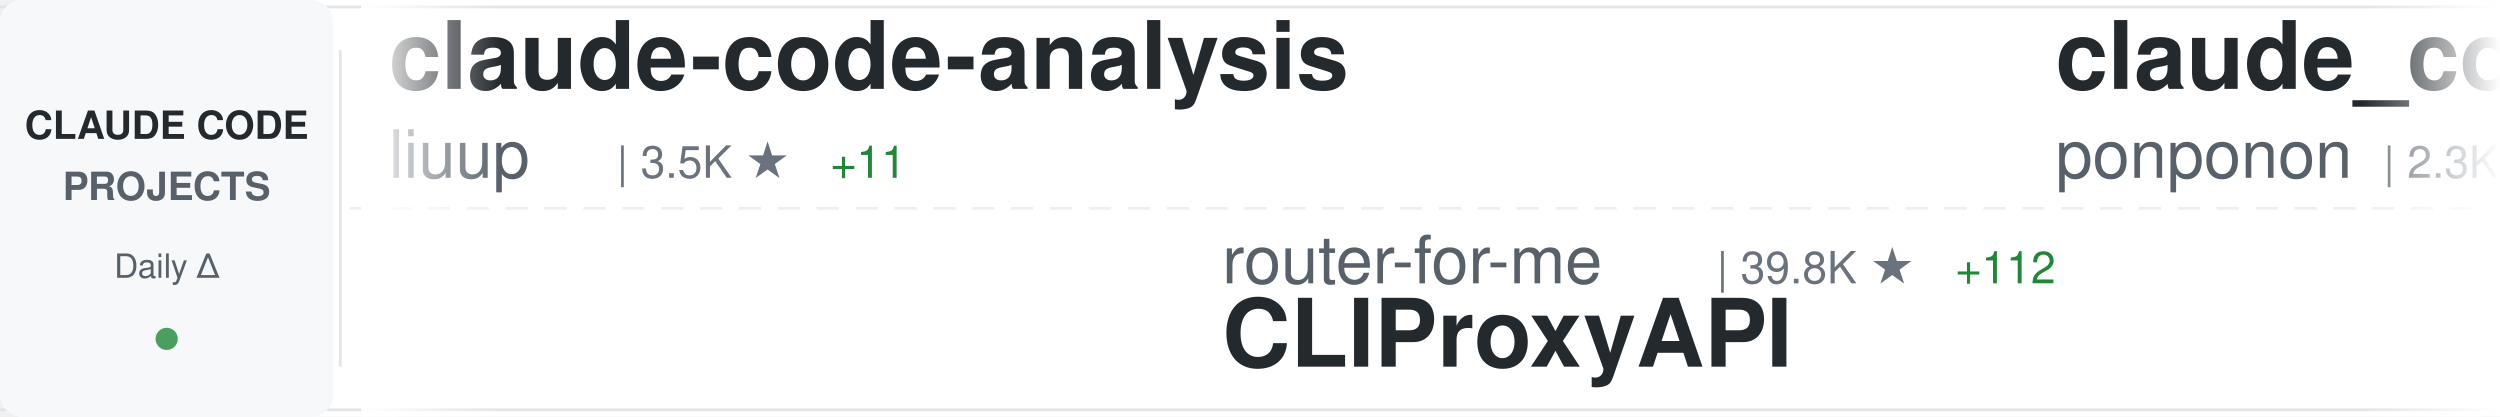
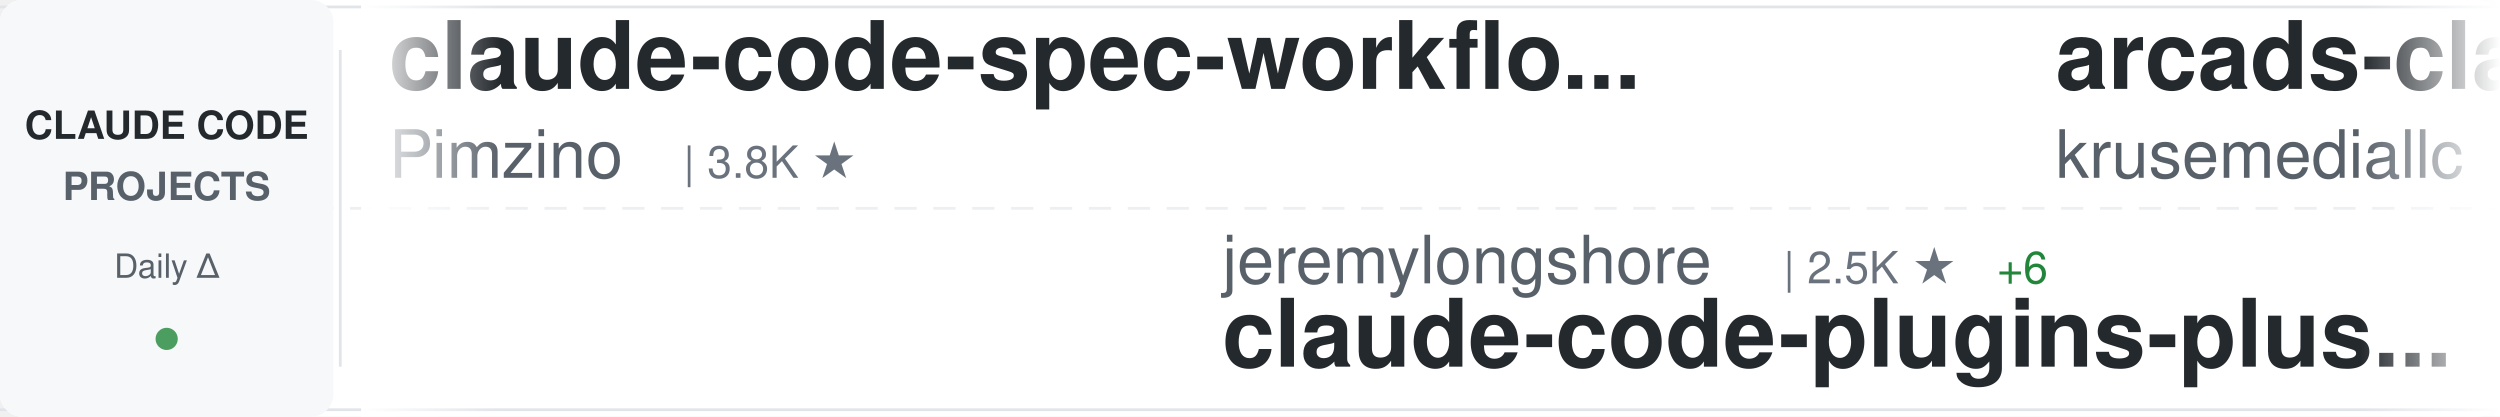
<svg xmlns="http://www.w3.org/2000/svg" width="900" height="150">
  <defs>
    <linearGradient id="awesomeLeftFade" x1="0%" y1="0%" x2="100%" y2="0%">
      <stop offset="0%" style="stop-color:#ffffff;stop-opacity:1" />
      <stop offset="100%" style="stop-color:#ffffff;stop-opacity:0" />
    </linearGradient>
    <linearGradient id="awesomeRightFade" x1="0%" y1="0%" x2="100%" y2="0%">
      <stop offset="0%" style="stop-color:#ffffff;stop-opacity:0" />
      <stop offset="100%" style="stop-color:#ffffff;stop-opacity:1" />
    </linearGradient>
  </defs>
  <rect width="900" height="150" fill="#ffffff" rx="8" />
  <rect x="0" y="2" width="900" height="1" fill="#e1e4e8" />
  <rect x="0" y="147" width="900" height="1" fill="#e1e4e8" />
  <line x1="0" y1="75" x2="900" y2="75" stroke="#e1e4e8" stroke-width="1" stroke-dasharray="8 6" opacity="0.6" />
  <rect x="0" y="0" width="120" height="150" fill="#f6f8fa" rx="8" />
  <text x="60" y="50" font-family="-apple-system, BlinkMacSystemFont, 'Segoe UI', Helvetica, Arial, sans-serif" font-size="14" font-weight="600" fill="#24292e" text-anchor="middle">CLAUDE CODE</text>
  <text x="60" y="72" font-family="-apple-system, BlinkMacSystemFont, 'Segoe UI', Helvetica, Arial, sans-serif" font-size="14" font-weight="600" fill="#586069" text-anchor="middle">PROJECTS</text>
  <text x="60" y="100" font-family="-apple-system, BlinkMacSystemFont, 'Segoe UI', Helvetica, Arial, sans-serif" font-size="12" font-weight="500" fill="#586069" text-anchor="middle">Daily Δ</text>
  <circle cx="60" cy="122" r="4" fill="#22863a" opacity="0.8" />
  <rect x="122" y="18" width="1" height="114" fill="#e1e4e8" />
  <clipPath id="awesomeTickerClip">
    <rect x="130" y="0" width="770" height="150" />
  </clipPath>
  <g clip-path="url(#awesomeTickerClip)">
    <g id="awesomeTickerItems">
      <animateTransform attributeName="transform" attributeType="XML" type="translate" from="0 0" to="-3000 0" dur="54s" repeatCount="indefinite" />
      <g transform="translate(0, 0)">
-         <text x="140" y="32" font-family="-apple-system, BlinkMacSystemFont, 'Segoe UI', Helvetica, Arial, sans-serif" font-size="34" font-weight="600" fill="#24292e">claude-code-analysis</text>
-         <text x="140" y="64" font-family="-apple-system, BlinkMacSystemFont, 'Segoe UI', Helvetica, Arial, sans-serif" font-size="24" font-weight="400" fill="#586069">liuup</text>
-         <text x="222" y="64" font-family="-apple-system, BlinkMacSystemFont, 'Segoe UI', Helvetica, Arial, sans-serif" font-size="16" font-weight="500" fill="#6a737d">| 3.5K ★</text>
-         <text x="299" y="64" font-family="-apple-system, BlinkMacSystemFont, 'Segoe UI', Helvetica, Arial, sans-serif" font-size="16" font-weight="500" fill="#22863a"> +11</text>
-       </g>
-       <g transform="translate(300, 0)">
-         <text x="140" y="102" font-family="-apple-system, BlinkMacSystemFont, 'Segoe UI', Helvetica, Arial, sans-serif" font-size="24" font-weight="400" fill="#586069">router-for-me</text>
-         <text x="318" y="102" font-family="-apple-system, BlinkMacSystemFont, 'Segoe UI', Helvetica, Arial, sans-serif" font-size="16" font-weight="500" fill="#6a737d">| 39.8K ★</text>
-         <text x="404" y="102" font-family="-apple-system, BlinkMacSystemFont, 'Segoe UI', Helvetica, Arial, sans-serif" font-size="16" font-weight="500" fill="#22863a"> +112</text>
-         <text x="140" y="132" font-family="-apple-system, BlinkMacSystemFont, 'Segoe UI', Helvetica, Arial, sans-serif" font-size="34" font-weight="600" fill="#24292e">CLIProxyAPI</text>
-       </g>
-       <g transform="translate(600, 0)">
-         <text x="140" y="32" font-family="-apple-system, BlinkMacSystemFont, 'Segoe UI', Helvetica, Arial, sans-serif" font-size="34" font-weight="600" fill="#24292e">claude_code_src</text>
-         <text x="140" y="64" font-family="-apple-system, BlinkMacSystemFont, 'Segoe UI', Helvetica, Arial, sans-serif" font-size="24" font-weight="400" fill="#586069">ponponon</text>
-         <text x="258" y="64" font-family="-apple-system, BlinkMacSystemFont, 'Segoe UI', Helvetica, Arial, sans-serif" font-size="16" font-weight="500" fill="#6a737d">| 2.3K ★</text>
-       </g>
-       <g transform="translate(900, 0)">
-         <text x="140" y="102" font-family="-apple-system, BlinkMacSystemFont, 'Segoe UI', Helvetica, Arial, sans-serif" font-size="24" font-weight="400" fill="#586069">chauncygu</text>
-         <text x="270" y="102" font-family="-apple-system, BlinkMacSystemFont, 'Segoe UI', Helvetica, Arial, sans-serif" font-size="16" font-weight="500" fill="#6a737d">| 2.8K ★</text>
-         <text x="347" y="102" font-family="-apple-system, BlinkMacSystemFont, 'Segoe UI', Helvetica, Arial, sans-serif" font-size="16" font-weight="500" fill="#22863a"> +3</text>
-         <text x="140" y="132" font-family="-apple-system, BlinkMacSystemFont, 'Segoe UI', Helvetica, Arial, sans-serif" font-size="34" font-weight="600" fill="#24292e">collection-claude-code-s...</text>
-       </g>
-       <g transform="translate(1200, 0)">
        <text x="140" y="32" font-family="-apple-system, BlinkMacSystemFont, 'Segoe UI', Helvetica, Arial, sans-serif" font-size="34" font-weight="600" fill="#24292e">claude-code-spec-workflo...</text>
        <text x="140" y="64" font-family="-apple-system, BlinkMacSystemFont, 'Segoe UI', Helvetica, Arial, sans-serif" font-size="24" font-weight="400" fill="#586069">Pimzino</text>
        <text x="246" y="64" font-family="-apple-system, BlinkMacSystemFont, 'Segoe UI', Helvetica, Arial, sans-serif" font-size="16" font-weight="500" fill="#6a737d">| 3.8K ★</text>
      </g>
+       <g transform="translate(300, 0)">
+         <text x="140" y="102" font-family="-apple-system, BlinkMacSystemFont, 'Segoe UI', Helvetica, Arial, sans-serif" font-size="24" font-weight="400" fill="#586069">jeremylongshore</text>
+         <text x="342" y="102" font-family="-apple-system, BlinkMacSystemFont, 'Segoe UI', Helvetica, Arial, sans-serif" font-size="16" font-weight="500" fill="#6a737d">| 2.5K ★</text>
+         <text x="419" y="102" font-family="-apple-system, BlinkMacSystemFont, 'Segoe UI', Helvetica, Arial, sans-serif" font-size="16" font-weight="500" fill="#22863a"> +6</text>
+         <text x="140" y="132" font-family="-apple-system, BlinkMacSystemFont, 'Segoe UI', Helvetica, Arial, sans-serif" font-size="34" font-weight="600" fill="#24292e">claude-code-plugins-plus...</text>
+       </g>
+       <g transform="translate(600, 0)">
+         <text x="140" y="32" font-family="-apple-system, BlinkMacSystemFont, 'Segoe UI', Helvetica, Arial, sans-serif" font-size="34" font-weight="600" fill="#24292e">arcads-claude-code</text>
+         <text x="140" y="64" font-family="-apple-system, BlinkMacSystemFont, 'Segoe UI', Helvetica, Arial, sans-serif" font-size="24" font-weight="400" fill="#586069">krusemediallc</text>
+         <text x="318" y="64" font-family="-apple-system, BlinkMacSystemFont, 'Segoe UI', Helvetica, Arial, sans-serif" font-size="16" font-weight="500" fill="#6a737d">| 997 ★</text>
+         <text x="386" y="64" font-family="-apple-system, BlinkMacSystemFont, 'Segoe UI', Helvetica, Arial, sans-serif" font-size="16" font-weight="500" fill="#22863a"> +6</text>
+       </g>
+       <g transform="translate(900, 0)">
+         <text x="140" y="102" font-family="-apple-system, BlinkMacSystemFont, 'Segoe UI', Helvetica, Arial, sans-serif" font-size="24" font-weight="400" fill="#586069">pedrohcgs</text>
+         <text x="270" y="102" font-family="-apple-system, BlinkMacSystemFont, 'Segoe UI', Helvetica, Arial, sans-serif" font-size="16" font-weight="500" fill="#6a737d">| 1.4K ★</text>
+         <text x="347" y="102" font-family="-apple-system, BlinkMacSystemFont, 'Segoe UI', Helvetica, Arial, sans-serif" font-size="16" font-weight="500" fill="#22863a"> +7</text>
+         <text x="140" y="132" font-family="-apple-system, BlinkMacSystemFont, 'Segoe UI', Helvetica, Arial, sans-serif" font-size="34" font-weight="600" fill="#24292e">claude-code-my-workflow</text>
+       </g>
+       <g transform="translate(1200, 0)">
+         <text x="140" y="32" font-family="-apple-system, BlinkMacSystemFont, 'Segoe UI', Helvetica, Arial, sans-serif" font-size="34" font-weight="600" fill="#24292e">collection-claude-code-s...</text>
+         <text x="140" y="64" font-family="-apple-system, BlinkMacSystemFont, 'Segoe UI', Helvetica, Arial, sans-serif" font-size="24" font-weight="400" fill="#586069">chauncygu</text>
+         <text x="270" y="64" font-family="-apple-system, BlinkMacSystemFont, 'Segoe UI', Helvetica, Arial, sans-serif" font-size="16" font-weight="500" fill="#6a737d">| 2.8K ★</text>
+         <text x="347" y="64" font-family="-apple-system, BlinkMacSystemFont, 'Segoe UI', Helvetica, Arial, sans-serif" font-size="16" font-weight="500" fill="#22863a"> +3</text>
+       </g>
      <g transform="translate(1500, 0)">
-         <text x="140" y="102" font-family="-apple-system, BlinkMacSystemFont, 'Segoe UI', Helvetica, Arial, sans-serif" font-size="24" font-weight="400" fill="#586069">anthropics</text>
-         <text x="282" y="102" font-family="-apple-system, BlinkMacSystemFont, 'Segoe UI', Helvetica, Arial, sans-serif" font-size="16" font-weight="500" fill="#6a737d">| 5.5K ★</text>
-         <text x="359" y="102" font-family="-apple-system, BlinkMacSystemFont, 'Segoe UI', Helvetica, Arial, sans-serif" font-size="16" font-weight="500" fill="#22863a"> +7</text>
-         <text x="140" y="132" font-family="-apple-system, BlinkMacSystemFont, 'Segoe UI', Helvetica, Arial, sans-serif" font-size="34" font-weight="600" fill="#24292e">claude-code-security-rev...</text>
-       </g>
-       <g transform="translate(1800, 0)">
-         <text x="140" y="32" font-family="-apple-system, BlinkMacSystemFont, 'Segoe UI', Helvetica, Arial, sans-serif" font-size="34" font-weight="600" fill="#24292e">claude-code-rust</text>
-         <text x="140" y="64" font-family="-apple-system, BlinkMacSystemFont, 'Segoe UI', Helvetica, Arial, sans-serif" font-size="24" font-weight="400" fill="#586069">lorryjovens-hub</text>
-         <text x="342" y="64" font-family="-apple-system, BlinkMacSystemFont, 'Segoe UI', Helvetica, Arial, sans-serif" font-size="16" font-weight="500" fill="#6a737d">| 1.7K ★</text>
-       </g>
-       <g transform="translate(2100, 0)">
        <text x="140" y="102" font-family="-apple-system, BlinkMacSystemFont, 'Segoe UI', Helvetica, Arial, sans-serif" font-size="24" font-weight="400" fill="#586069">ChrisWiles</text>
        <text x="282" y="102" font-family="-apple-system, BlinkMacSystemFont, 'Segoe UI', Helvetica, Arial, sans-serif" font-size="16" font-weight="500" fill="#6a737d">| 6.0K ★</text>
        <text x="359" y="102" font-family="-apple-system, BlinkMacSystemFont, 'Segoe UI', Helvetica, Arial, sans-serif" font-size="16" font-weight="500" fill="#22863a"> +2</text>
        <text x="140" y="132" font-family="-apple-system, BlinkMacSystemFont, 'Segoe UI', Helvetica, Arial, sans-serif" font-size="34" font-weight="600" fill="#24292e">claude-code-showcase</text>
      </g>
+       <g transform="translate(1800, 0)">
+         <text x="140" y="32" font-family="-apple-system, BlinkMacSystemFont, 'Segoe UI', Helvetica, Arial, sans-serif" font-size="34" font-weight="600" fill="#24292e">my-claude-code-setup</text>
+         <text x="140" y="64" font-family="-apple-system, BlinkMacSystemFont, 'Segoe UI', Helvetica, Arial, sans-serif" font-size="24" font-weight="400" fill="#586069">centminmod</text>
+         <text x="282" y="64" font-family="-apple-system, BlinkMacSystemFont, 'Segoe UI', Helvetica, Arial, sans-serif" font-size="16" font-weight="500" fill="#6a737d">| 2.5K ★</text>
+         <text x="359" y="64" font-family="-apple-system, BlinkMacSystemFont, 'Segoe UI', Helvetica, Arial, sans-serif" font-size="16" font-weight="500" fill="#22863a"> +4</text>
+       </g>
+       <g transform="translate(2100, 0)">
+         <text x="140" y="102" font-family="-apple-system, BlinkMacSystemFont, 'Segoe UI', Helvetica, Arial, sans-serif" font-size="24" font-weight="400" fill="#586069">multica-ai</text>
+         <text x="282" y="102" font-family="-apple-system, BlinkMacSystemFont, 'Segoe UI', Helvetica, Arial, sans-serif" font-size="16" font-weight="500" fill="#6a737d">| 190.7K ★</text>
+         <text x="377" y="102" font-family="-apple-system, BlinkMacSystemFont, 'Segoe UI', Helvetica, Arial, sans-serif" font-size="16" font-weight="500" fill="#22863a"> +471</text>
+         <text x="140" y="132" font-family="-apple-system, BlinkMacSystemFont, 'Segoe UI', Helvetica, Arial, sans-serif" font-size="34" font-weight="600" fill="#24292e">andrej-karpathy-skills</text>
+       </g>
      <g transform="translate(2400, 0)">
-         <text x="140" y="32" font-family="-apple-system, BlinkMacSystemFont, 'Segoe UI', Helvetica, Arial, sans-serif" font-size="34" font-weight="600" fill="#24292e">claude-code-telegram</text>
-         <text x="140" y="64" font-family="-apple-system, BlinkMacSystemFont, 'Segoe UI', Helvetica, Arial, sans-serif" font-size="24" font-weight="400" fill="#586069">RichardAtCT</text>
-         <text x="294" y="64" font-family="-apple-system, BlinkMacSystemFont, 'Segoe UI', Helvetica, Arial, sans-serif" font-size="16" font-weight="500" fill="#6a737d">| 2.7K ★</text>
+         <text x="140" y="32" font-family="-apple-system, BlinkMacSystemFont, 'Segoe UI', Helvetica, Arial, sans-serif" font-size="34" font-weight="600" fill="#24292e">claude-code-router</text>
+         <text x="140" y="64" font-family="-apple-system, BlinkMacSystemFont, 'Segoe UI', Helvetica, Arial, sans-serif" font-size="24" font-weight="400" fill="#586069">musistudio</text>
+         <text x="282" y="64" font-family="-apple-system, BlinkMacSystemFont, 'Segoe UI', Helvetica, Arial, sans-serif" font-size="16" font-weight="500" fill="#6a737d">| 35.7K ★</text>
+         <text x="368" y="64" font-family="-apple-system, BlinkMacSystemFont, 'Segoe UI', Helvetica, Arial, sans-serif" font-size="16" font-weight="500" fill="#22863a"> +23</text>
      </g>
      <g transform="translate(2700, 0)">
-         <text x="140" y="102" font-family="-apple-system, BlinkMacSystemFont, 'Segoe UI', Helvetica, Arial, sans-serif" font-size="24" font-weight="400" fill="#586069">1rgs</text>
-         <text x="210" y="102" font-family="-apple-system, BlinkMacSystemFont, 'Segoe UI', Helvetica, Arial, sans-serif" font-size="16" font-weight="500" fill="#6a737d">| 3.7K ★</text>
-         <text x="287" y="102" font-family="-apple-system, BlinkMacSystemFont, 'Segoe UI', Helvetica, Arial, sans-serif" font-size="16" font-weight="500" fill="#22863a"> +1</text>
-         <text x="140" y="132" font-family="-apple-system, BlinkMacSystemFont, 'Segoe UI', Helvetica, Arial, sans-serif" font-size="34" font-weight="600" fill="#24292e">claude-code-proxy</text>
+         <text x="140" y="102" font-family="-apple-system, BlinkMacSystemFont, 'Segoe UI', Helvetica, Arial, sans-serif" font-size="24" font-weight="400" fill="#586069">Windy3f3f3f3f</text>
+         <text x="318" y="102" font-family="-apple-system, BlinkMacSystemFont, 'Segoe UI', Helvetica, Arial, sans-serif" font-size="16" font-weight="500" fill="#6a737d">| 2.2K ★</text>
+         <text x="395" y="102" font-family="-apple-system, BlinkMacSystemFont, 'Segoe UI', Helvetica, Arial, sans-serif" font-size="16" font-weight="500" fill="#22863a"> +16</text>
+         <text x="140" y="132" font-family="-apple-system, BlinkMacSystemFont, 'Segoe UI', Helvetica, Arial, sans-serif" font-size="34" font-weight="600" fill="#24292e">claude-code-from-scratch</text>
      </g>
      <g transform="translate(3000, 0)">
-         <text x="140" y="32" font-family="-apple-system, BlinkMacSystemFont, 'Segoe UI', Helvetica, Arial, sans-serif" font-size="34" font-weight="600" fill="#24292e">claude-code-analysis</text>
-         <text x="140" y="64" font-family="-apple-system, BlinkMacSystemFont, 'Segoe UI', Helvetica, Arial, sans-serif" font-size="24" font-weight="400" fill="#586069">liuup</text>
-         <text x="222" y="64" font-family="-apple-system, BlinkMacSystemFont, 'Segoe UI', Helvetica, Arial, sans-serif" font-size="16" font-weight="500" fill="#6a737d">| 3.5K ★</text>
-         <text x="299" y="64" font-family="-apple-system, BlinkMacSystemFont, 'Segoe UI', Helvetica, Arial, sans-serif" font-size="16" font-weight="500" fill="#22863a"> +11</text>
+         <text x="140" y="32" font-family="-apple-system, BlinkMacSystemFont, 'Segoe UI', Helvetica, Arial, sans-serif" font-size="34" font-weight="600" fill="#24292e">claude-code-spec-workflo...</text>
+         <text x="140" y="64" font-family="-apple-system, BlinkMacSystemFont, 'Segoe UI', Helvetica, Arial, sans-serif" font-size="24" font-weight="400" fill="#586069">Pimzino</text>
+         <text x="246" y="64" font-family="-apple-system, BlinkMacSystemFont, 'Segoe UI', Helvetica, Arial, sans-serif" font-size="16" font-weight="500" fill="#6a737d">| 3.8K ★</text>
      </g>
      <g transform="translate(3300, 0)">
-         <text x="140" y="102" font-family="-apple-system, BlinkMacSystemFont, 'Segoe UI', Helvetica, Arial, sans-serif" font-size="24" font-weight="400" fill="#586069">router-for-me</text>
-         <text x="318" y="102" font-family="-apple-system, BlinkMacSystemFont, 'Segoe UI', Helvetica, Arial, sans-serif" font-size="16" font-weight="500" fill="#6a737d">| 39.8K ★</text>
-         <text x="404" y="102" font-family="-apple-system, BlinkMacSystemFont, 'Segoe UI', Helvetica, Arial, sans-serif" font-size="16" font-weight="500" fill="#22863a"> +112</text>
-         <text x="140" y="132" font-family="-apple-system, BlinkMacSystemFont, 'Segoe UI', Helvetica, Arial, sans-serif" font-size="34" font-weight="600" fill="#24292e">CLIProxyAPI</text>
+         <text x="140" y="102" font-family="-apple-system, BlinkMacSystemFont, 'Segoe UI', Helvetica, Arial, sans-serif" font-size="24" font-weight="400" fill="#586069">jeremylongshore</text>
+         <text x="342" y="102" font-family="-apple-system, BlinkMacSystemFont, 'Segoe UI', Helvetica, Arial, sans-serif" font-size="16" font-weight="500" fill="#6a737d">| 2.5K ★</text>
+         <text x="419" y="102" font-family="-apple-system, BlinkMacSystemFont, 'Segoe UI', Helvetica, Arial, sans-serif" font-size="16" font-weight="500" fill="#22863a"> +6</text>
+         <text x="140" y="132" font-family="-apple-system, BlinkMacSystemFont, 'Segoe UI', Helvetica, Arial, sans-serif" font-size="34" font-weight="600" fill="#24292e">claude-code-plugins-plus...</text>
      </g>
      <g transform="translate(3600, 0)">
-         <text x="140" y="32" font-family="-apple-system, BlinkMacSystemFont, 'Segoe UI', Helvetica, Arial, sans-serif" font-size="34" font-weight="600" fill="#24292e">claude_code_src</text>
-         <text x="140" y="64" font-family="-apple-system, BlinkMacSystemFont, 'Segoe UI', Helvetica, Arial, sans-serif" font-size="24" font-weight="400" fill="#586069">ponponon</text>
-         <text x="258" y="64" font-family="-apple-system, BlinkMacSystemFont, 'Segoe UI', Helvetica, Arial, sans-serif" font-size="16" font-weight="500" fill="#6a737d">| 2.3K ★</text>
+         <text x="140" y="32" font-family="-apple-system, BlinkMacSystemFont, 'Segoe UI', Helvetica, Arial, sans-serif" font-size="34" font-weight="600" fill="#24292e">arcads-claude-code</text>
+         <text x="140" y="64" font-family="-apple-system, BlinkMacSystemFont, 'Segoe UI', Helvetica, Arial, sans-serif" font-size="24" font-weight="400" fill="#586069">krusemediallc</text>
+         <text x="318" y="64" font-family="-apple-system, BlinkMacSystemFont, 'Segoe UI', Helvetica, Arial, sans-serif" font-size="16" font-weight="500" fill="#6a737d">| 997 ★</text>
+         <text x="386" y="64" font-family="-apple-system, BlinkMacSystemFont, 'Segoe UI', Helvetica, Arial, sans-serif" font-size="16" font-weight="500" fill="#22863a"> +6</text>
      </g>
      <g transform="translate(3900, 0)">
-         <text x="140" y="102" font-family="-apple-system, BlinkMacSystemFont, 'Segoe UI', Helvetica, Arial, sans-serif" font-size="24" font-weight="400" fill="#586069">chauncygu</text>
-         <text x="270" y="102" font-family="-apple-system, BlinkMacSystemFont, 'Segoe UI', Helvetica, Arial, sans-serif" font-size="16" font-weight="500" fill="#6a737d">| 2.8K ★</text>
-         <text x="347" y="102" font-family="-apple-system, BlinkMacSystemFont, 'Segoe UI', Helvetica, Arial, sans-serif" font-size="16" font-weight="500" fill="#22863a"> +3</text>
-         <text x="140" y="132" font-family="-apple-system, BlinkMacSystemFont, 'Segoe UI', Helvetica, Arial, sans-serif" font-size="34" font-weight="600" fill="#24292e">collection-claude-code-s...</text>
+         <text x="140" y="102" font-family="-apple-system, BlinkMacSystemFont, 'Segoe UI', Helvetica, Arial, sans-serif" font-size="24" font-weight="400" fill="#586069">pedrohcgs</text>
+         <text x="270" y="102" font-family="-apple-system, BlinkMacSystemFont, 'Segoe UI', Helvetica, Arial, sans-serif" font-size="16" font-weight="500" fill="#6a737d">| 1.4K ★</text>
+         <text x="347" y="102" font-family="-apple-system, BlinkMacSystemFont, 'Segoe UI', Helvetica, Arial, sans-serif" font-size="16" font-weight="500" fill="#22863a"> +7</text>
+         <text x="140" y="132" font-family="-apple-system, BlinkMacSystemFont, 'Segoe UI', Helvetica, Arial, sans-serif" font-size="34" font-weight="600" fill="#24292e">claude-code-my-workflow</text>
      </g>
    </g>
  </g>
  <rect x="130" y="0" width="50" height="150" fill="url(#awesomeLeftFade)" />
  <rect x="850" y="0" width="50" height="150" fill="url(#awesomeRightFade)" />
</svg>
